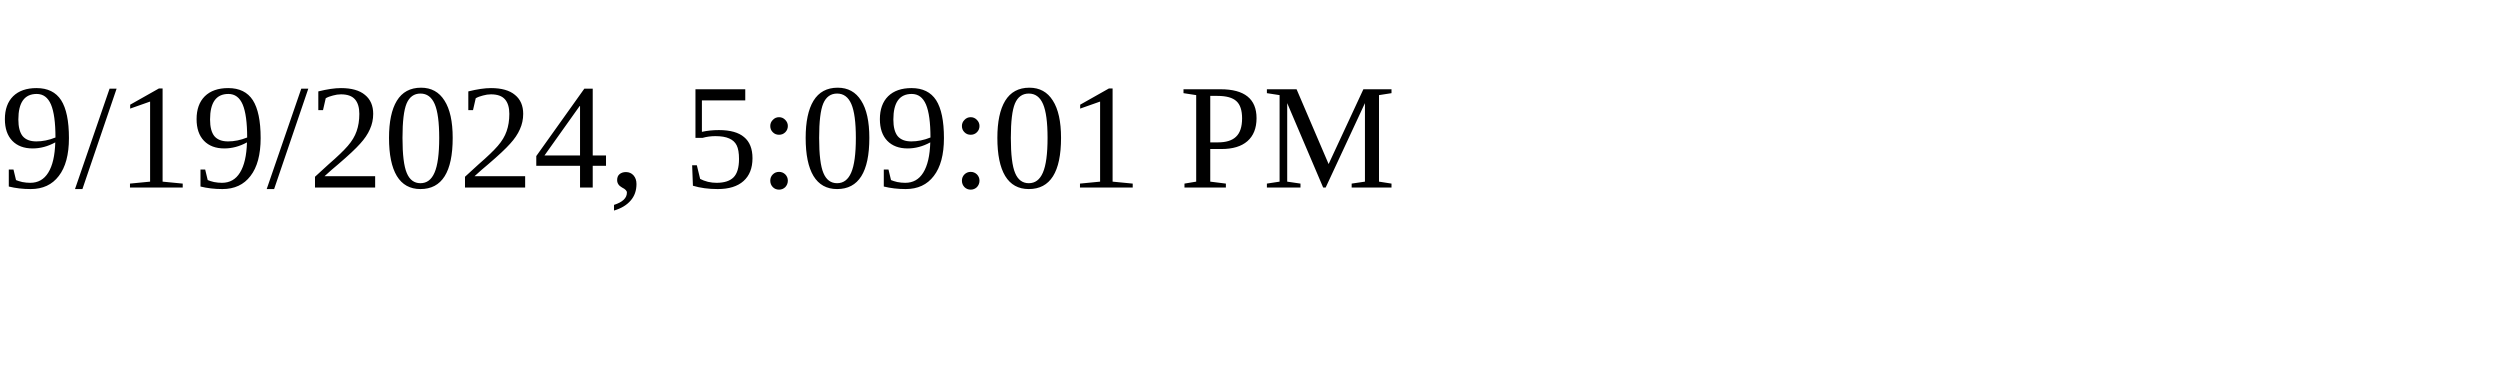
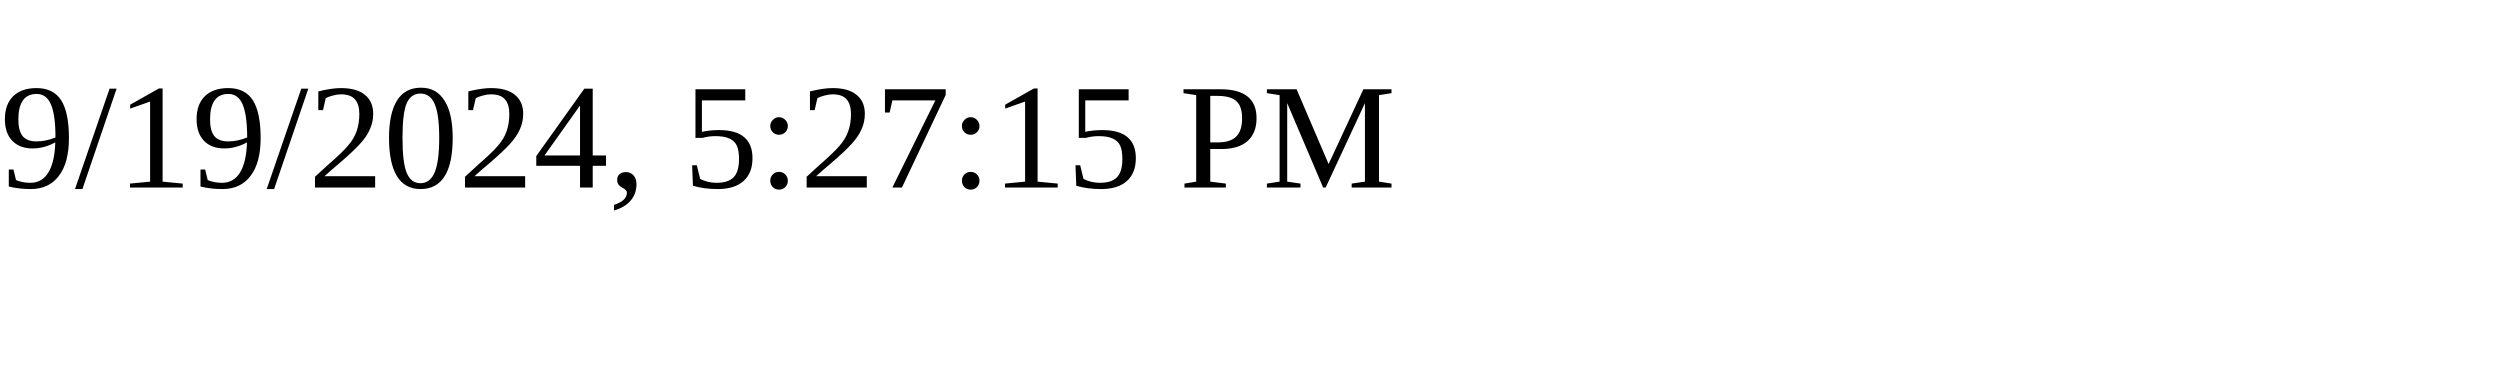
<svg xmlns="http://www.w3.org/2000/svg" height="30" width="200">
-   <text x="0" y="15">9/19/2024, 5:09:01 PM</text>
+   <text x="0" y="15">9/19/2024, 5:27:15 PM</text>
</svg>
